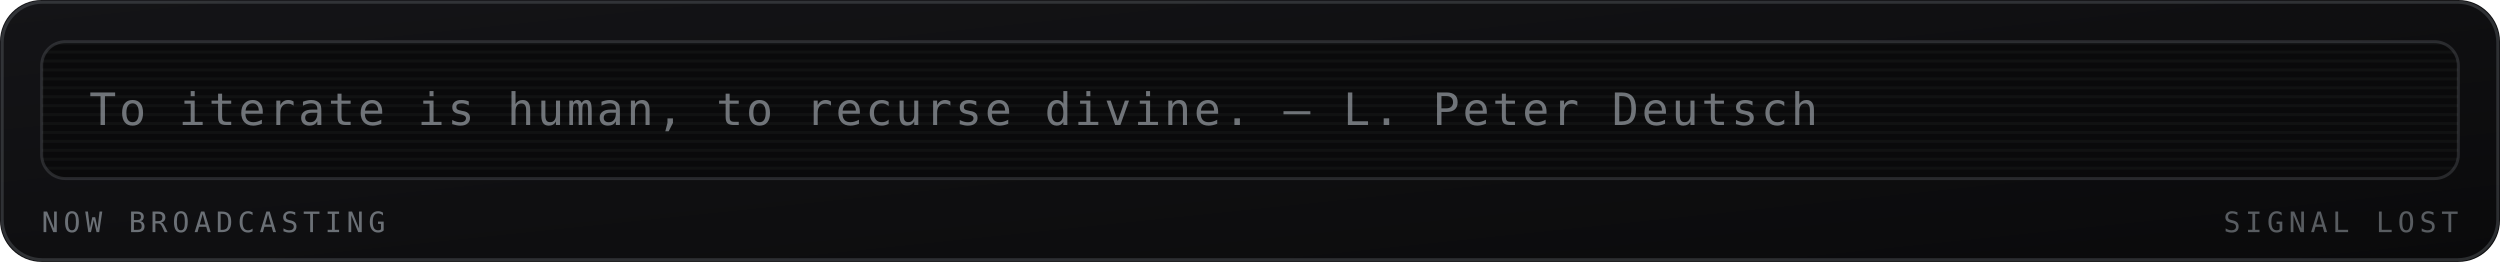
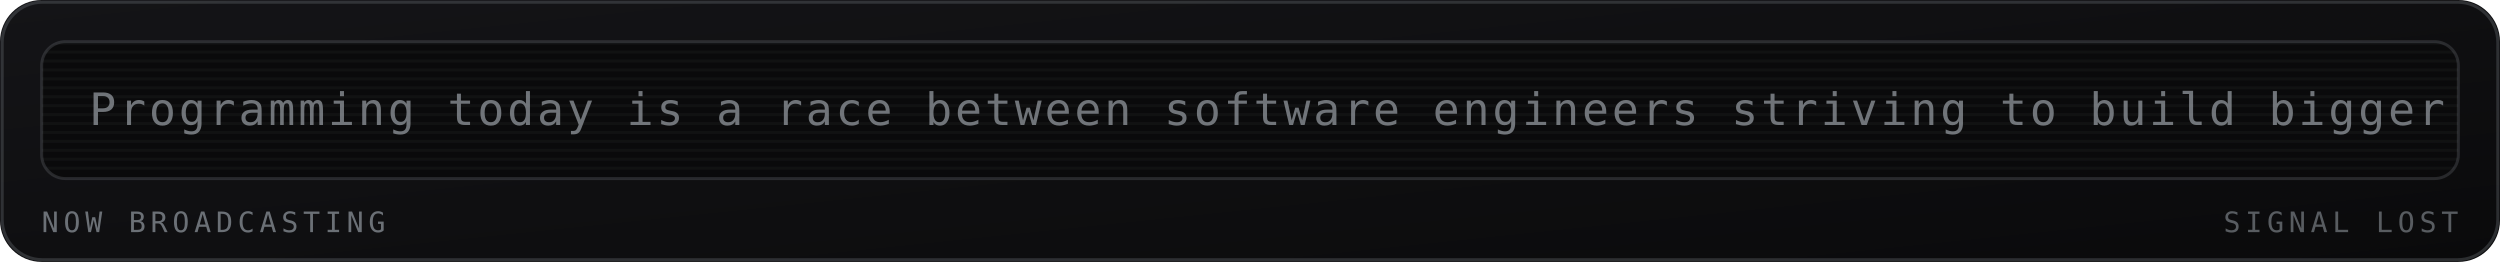
<svg xmlns="http://www.w3.org/2000/svg" viewBox="0 0 840 88" width="840" height="88" role="img" aria-labelledby="mrqt mrqd">
  <defs>
    <linearGradient id="mrqbg" x1="0" y1="0" x2="1" y2="1">
      <stop offset="0" stop-color="#141417" />
      <stop offset="1" stop-color="#0a0a0b" />
    </linearGradient>
  </defs>
  <style>
    .mono{font-family:ui-monospace,SFMono-Regular,Menlo,Consolas,"DejaVu Sans Mono",monospace}
    .lbl{font-size:9.5px;letter-spacing:1.6px;fill:#6b7076}
    .big{font-size:31px;font-weight:700;fill:#9aa0a6}
    .med{font-size:15px;font-weight:700;fill:#9aa0a6}
    .sm{font-size:11px;fill:#9aa0a6}
    .dim{font-size:11px;fill:#6b7076}
    
    .crt{font-size:15px;fill:#9aa0a6;letter-spacing:1px}
    
</style>
  <rect width="840" height="88" rx="14" fill="url(#mrqbg)" />
  <rect x="0.75" y="0.75" width="838.5" height="86.5" rx="13.5" fill="none" stroke="#6b7076" stroke-opacity="0.35" />
  <g>
    <rect x="14" y="14" width="812" height="46" rx="8" fill="#0a0a0b" stroke="#6b7076" stroke-opacity="0.3" />
    <defs>
      <clipPath id="mqpanel">
        <rect x="14" y="14" width="812" height="46" rx="8" />
      </clipPath>
    </defs>
    <g clip-path="url(#mqpanel)">
      <g transform="translate(14 14)">
        <rect x="0" y="0" width="812" height="1" fill="#9aa0a6" opacity="0.05" />
        <rect x="0" y="3" width="812" height="1" fill="#9aa0a6" opacity="0.05" />
        <rect x="0" y="6" width="812" height="1" fill="#9aa0a6" opacity="0.05" />
        <rect x="0" y="9" width="812" height="1" fill="#9aa0a6" opacity="0.05" />
        <rect x="0" y="12" width="812" height="1" fill="#9aa0a6" opacity="0.05" />
        <rect x="0" y="15" width="812" height="1" fill="#9aa0a6" opacity="0.05" />
        <rect x="0" y="18" width="812" height="1" fill="#9aa0a6" opacity="0.05" />
        <rect x="0" y="21" width="812" height="1" fill="#9aa0a6" opacity="0.05" />
        <rect x="0" y="24" width="812" height="1" fill="#9aa0a6" opacity="0.05" />
        <rect x="0" y="27" width="812" height="1" fill="#9aa0a6" opacity="0.05" />
        <rect x="0" y="30" width="812" height="1" fill="#9aa0a6" opacity="0.05" />
        <rect x="0" y="33" width="812" height="1" fill="#9aa0a6" opacity="0.05" />
        <rect x="0" y="36" width="812" height="1" fill="#9aa0a6" opacity="0.05" />
        <rect x="0" y="39" width="812" height="1" fill="#9aa0a6" opacity="0.05" />
        <rect x="0" y="42" width="812" height="1" fill="#9aa0a6" opacity="0.05" />
        <g transform="translate(16 0)">
-           <text class="mono crt" x="0" y="28" opacity="0.7">To iterate is human, to recurse divine. — L. Peter Deutsch</text>
+           <text class="mono crt" x="0" y="28" opacity="0.7">Programming today is a race between software engineers striving to build bigger and better idiot-proof programs, and the Universe trying to produce bigger and better idiots. So far, the Universe is winning. — Rick Cook</text>
        </g>
      </g>
    </g>
    <text class="mono lbl" x="14" y="78">NOW BROADCASTING</text>
    <text class="mono lbl" x="826" y="78" text-anchor="end" opacity="0.8" fill="#6b7076">SIGNAL LOST</text>
  </g>
</svg>
